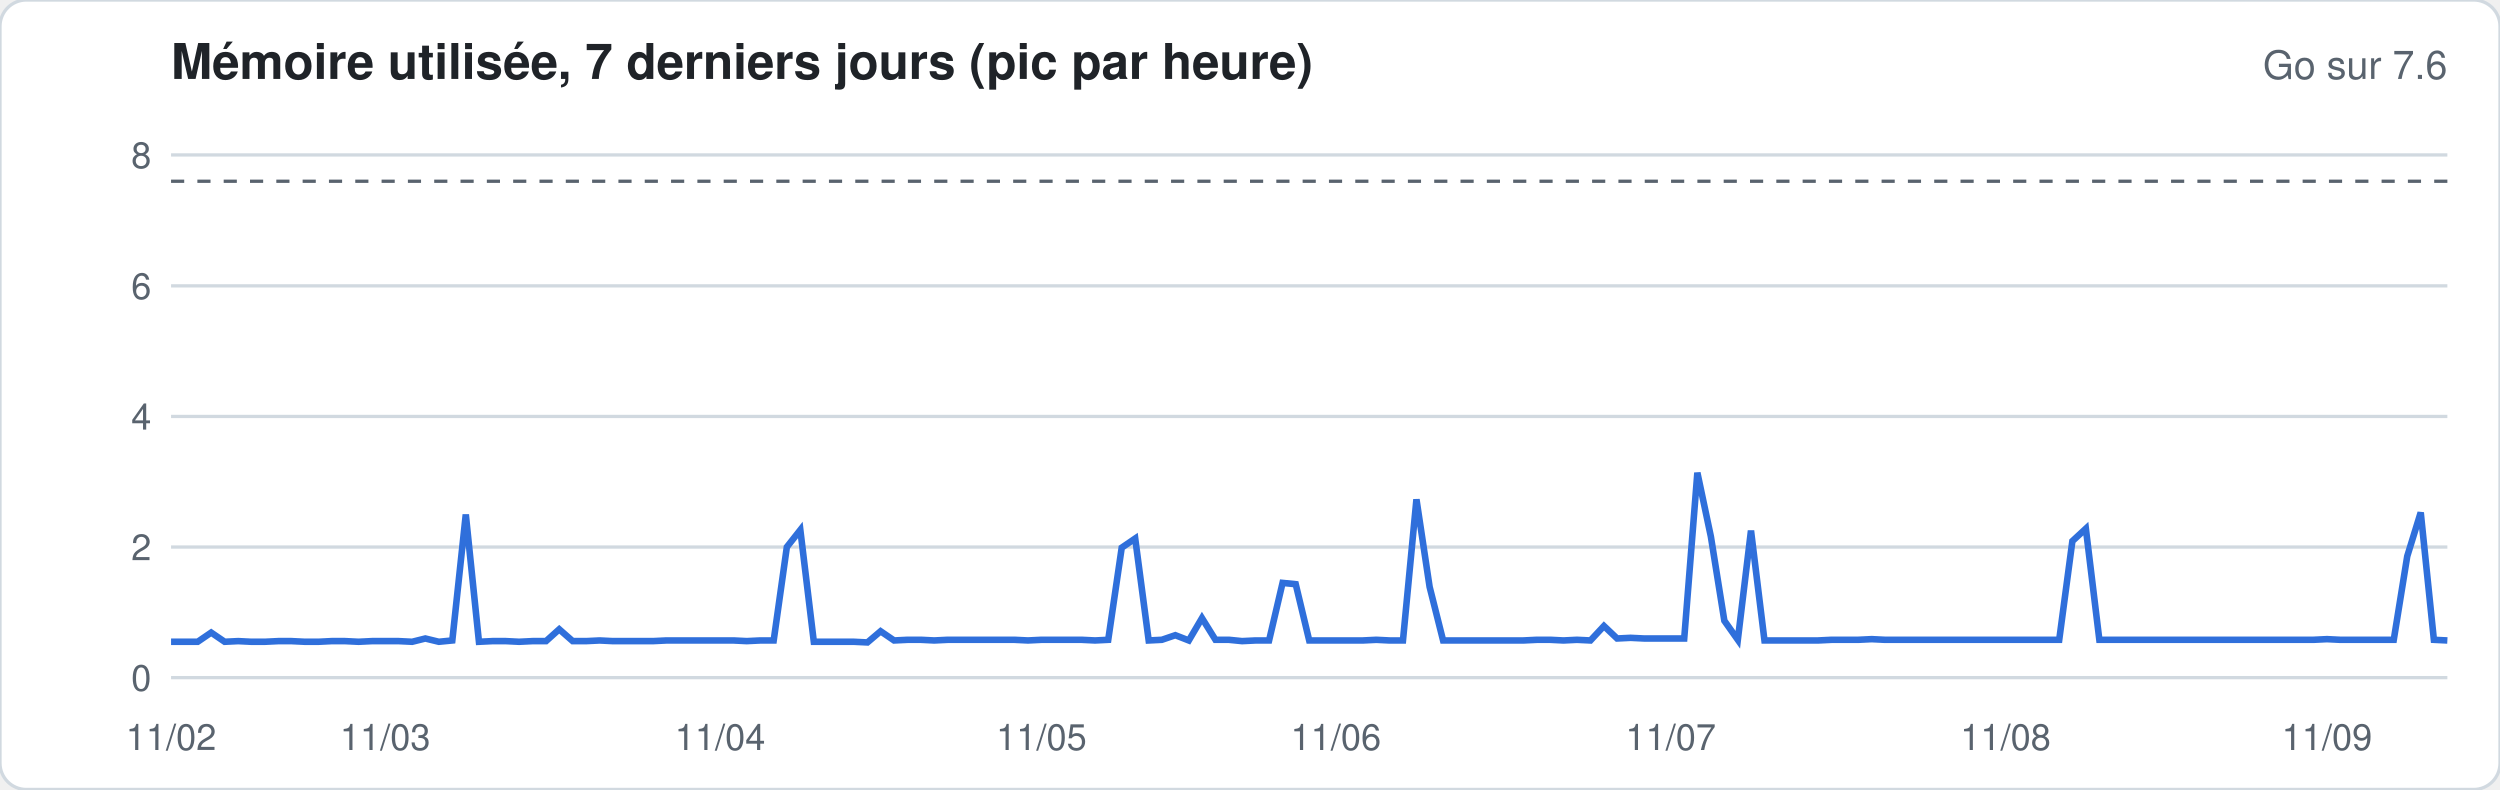
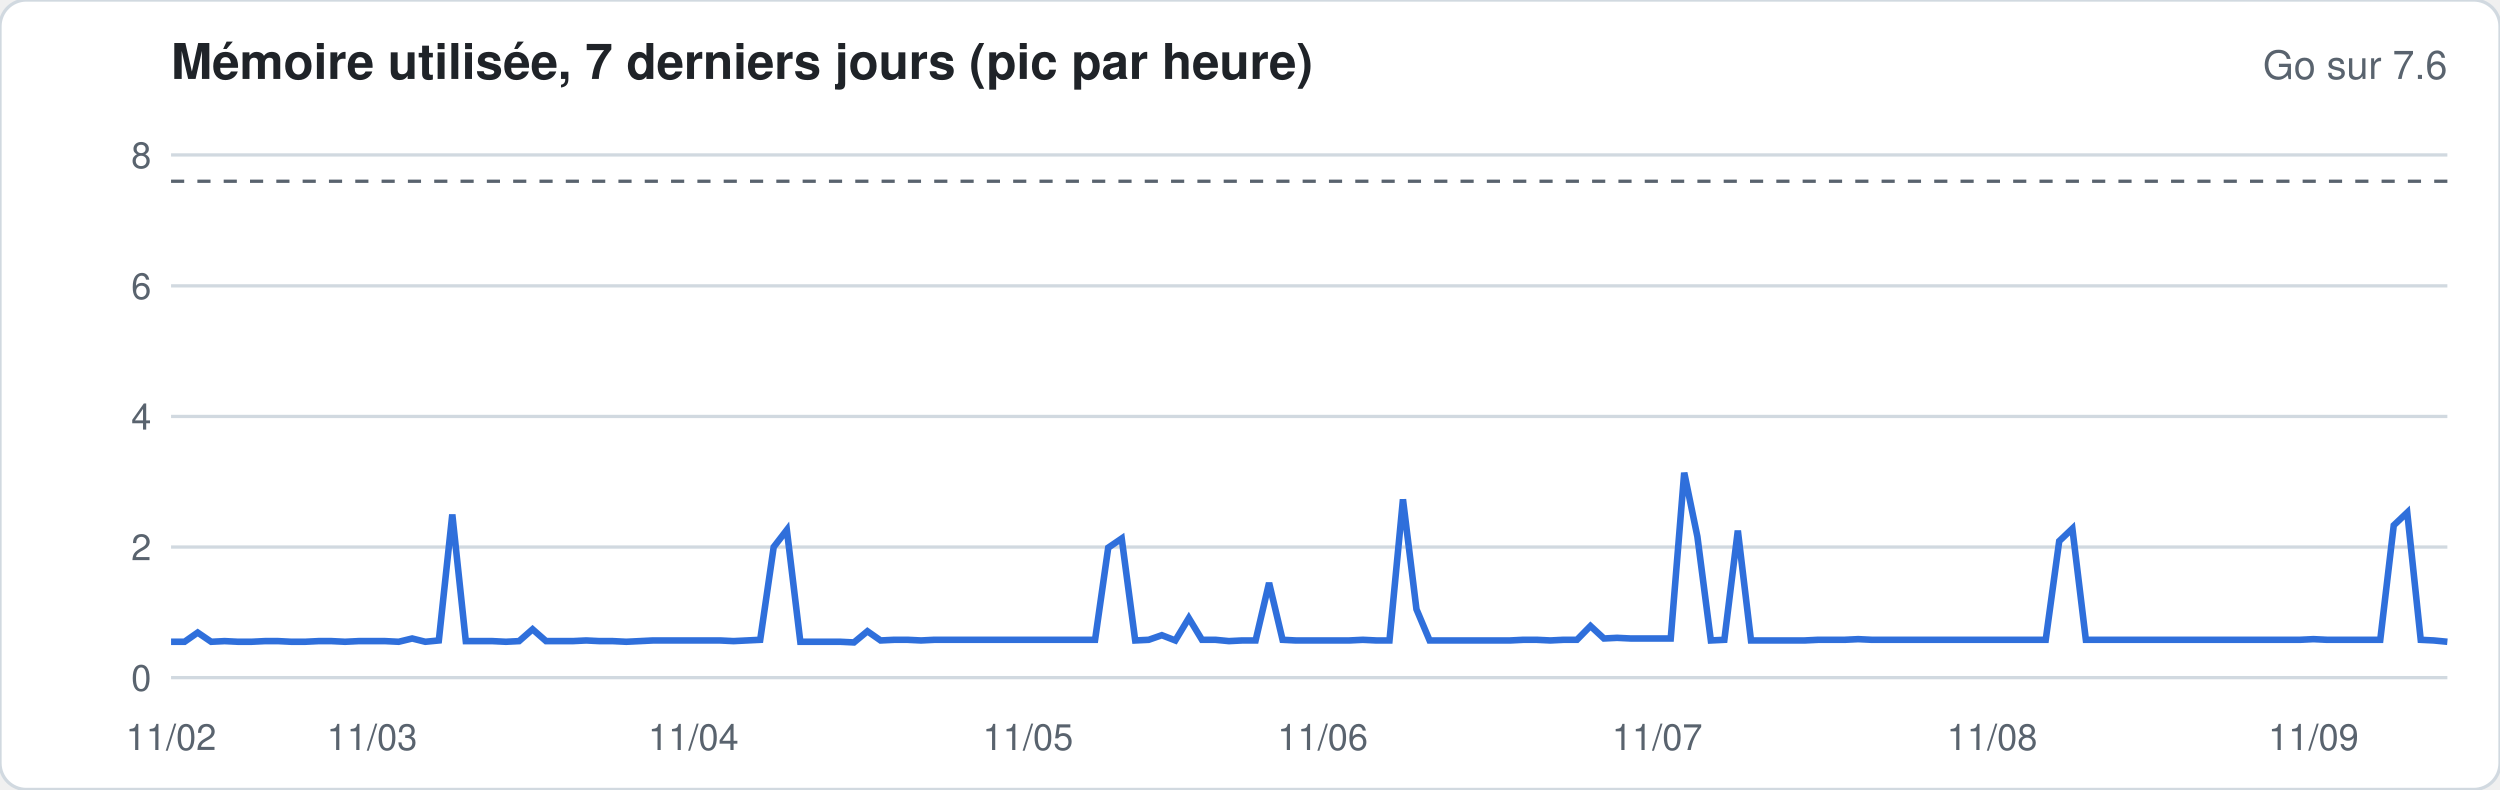
<svg xmlns="http://www.w3.org/2000/svg" width="760" height="240" viewBox="0 0 760 240" font-family="-apple-system,Segoe UI,Helvetica,Arial,sans-serif">
  <rect width="760" height="240" rx="8" fill="#ffffff" stroke="#d1d9e0" />
  <text x="52" y="24" font-size="15" font-weight="600" fill="#1f2328">Mémoire utilisée, 7 derniers jours (pic par heure)</text>
  <text x="744" y="24" font-size="12" fill="#59636e" text-anchor="end">Go sur 7.6</text>
  <line x1="52" x2="744" y1="206.0" y2="206.0" stroke="#d1d9e0" stroke-width="1" />
  <text x="46" y="210.0" font-size="11" fill="#59636e" text-anchor="end">0</text>
  <line x1="52" x2="744" y1="166.3" y2="166.3" stroke="#d1d9e0" stroke-width="1" />
  <text x="46" y="170.3" font-size="11" fill="#59636e" text-anchor="end">2</text>
  <line x1="52" x2="744" y1="126.6" y2="126.6" stroke="#d1d9e0" stroke-width="1" />
  <text x="46" y="130.6" font-size="11" fill="#59636e" text-anchor="end">4</text>
  <line x1="52" x2="744" y1="86.9" y2="86.9" stroke="#d1d9e0" stroke-width="1" />
  <text x="46" y="90.9" font-size="11" fill="#59636e" text-anchor="end">6</text>
  <line x1="52" x2="744" y1="47.1" y2="47.1" stroke="#d1d9e0" stroke-width="1" />
  <text x="46" y="51.1" font-size="11" fill="#59636e" text-anchor="end">8</text>
  <line x1="52" x2="744" y1="55.1" y2="55.1" stroke="#59636e" stroke-dasharray="4 4" />
-   <polyline fill="none" stroke="#2f6fdb" stroke-width="2" points="52.0,195.1 56.1,195.1 60.1,195.1 64.2,192.3 68.3,195.1 72.4,194.9 76.4,195.1 80.5,195.1 84.6,194.9 88.6,194.9 92.7,195.1 96.8,195.1 100.8,194.9 104.9,194.9 109.0,195.1 113.1,194.9 117.1,194.9 121.2,194.9 125.3,195.1 129.3,194.1 133.4,195.1 137.5,194.7 141.6,156.4 145.6,195.1 149.7,194.9 153.8,194.9 157.8,195.1 161.9,194.9 166.0,194.9 170.0,191.3 174.1,194.9 178.2,194.9 182.3,194.7 186.3,194.9 190.4,194.9 194.5,194.9 198.5,194.9 202.6,194.7 206.7,194.7 210.8,194.7 214.8,194.7 218.9,194.7 223.0,194.7 227.0,194.9 231.1,194.7 235.2,194.7 239.2,166.3 243.3,161.1 247.4,195.1 251.5,195.1 255.5,195.1 259.6,195.1 263.7,195.3 267.7,191.9 271.8,194.7 275.9,194.5 280.0,194.5 284.0,194.7 288.1,194.5 292.2,194.5 296.2,194.5 300.3,194.5 304.4,194.5 308.4,194.5 312.5,194.7 316.6,194.5 320.7,194.5 324.7,194.5 328.8,194.5 332.9,194.7 336.9,194.5 341.0,166.5 345.1,163.7 349.2,194.7 353.2,194.5 357.3,193.1 361.4,194.7 365.4,187.9 369.5,194.5 373.6,194.5 377.6,194.9 381.7,194.7 385.8,194.7 389.9,177.2 393.9,177.6 398.0,194.7 402.1,194.7 406.1,194.7 410.2,194.7 414.3,194.7 418.4,194.5 422.4,194.7 426.5,194.7 430.6,151.8 434.6,178.4 438.7,194.7 442.8,194.7 446.8,194.7 450.9,194.7 455.0,194.7 459.1,194.7 463.1,194.7 467.2,194.5 471.3,194.5 475.3,194.7 479.4,194.5 483.5,194.7 487.6,190.3 491.6,194.1 495.7,193.9 499.8,194.1 503.8,194.1 507.9,194.1 512.0,194.1 516.0,143.7 520.1,163.1 524.2,188.7 528.3,194.5 532.3,161.3 536.4,194.7 540.5,194.7 544.5,194.7 548.6,194.7 552.7,194.7 556.8,194.5 560.8,194.5 564.9,194.5 569.0,194.3 573.0,194.5 577.1,194.5 581.2,194.5 585.2,194.5 589.3,194.5 593.4,194.5 597.5,194.5 601.5,194.5 605.6,194.5 609.7,194.5 613.7,194.5 617.8,194.5 621.9,194.5 626.0,194.5 630.0,164.5 634.1,160.7 638.2,194.5 642.2,194.5 646.3,194.5 650.4,194.5 654.4,194.5 658.5,194.5 662.6,194.5 666.7,194.5 670.7,194.5 674.8,194.5 678.9,194.5 682.9,194.5 687.0,194.5 691.1,194.5 695.2,194.5 699.2,194.5 703.3,194.5 707.4,194.3 711.4,194.5 715.5,194.5 719.6,194.5 723.6,194.5 727.7,194.5 731.8,169.1 735.9,155.8 739.9,194.5 744.0,194.7" />
+   <polyline fill="none" stroke="#2f6fdb" stroke-width="2" points="52.0,195.1 56.1,195.1 60.1,192.3 64.2,195.1 68.3,194.9 72.4,195.1 76.4,195.1 80.5,194.9 84.6,194.9 88.6,195.1 92.7,195.1 96.8,194.9 100.8,194.9 104.9,195.1 109.0,194.9 113.1,194.9 117.1,194.9 121.2,195.1 125.3,194.1 129.3,195.1 133.4,194.7 137.5,156.4 141.6,194.9 145.6,194.9 149.7,194.9 153.8,195.1 157.8,194.9 161.9,191.3 166.0,194.9 170.0,194.9 174.1,194.9 178.2,194.7 182.3,194.9 186.3,194.9 190.4,195.1 194.5,194.9 198.5,194.7 202.6,194.7 206.7,194.7 210.8,194.7 214.8,194.7 218.9,194.7 223.0,194.9 227.0,194.7 231.1,194.5 235.2,166.3 239.2,161.1 243.3,195.1 247.4,195.1 251.5,195.1 255.5,195.1 259.6,195.3 263.7,191.9 267.7,194.7 271.8,194.5 275.9,194.5 280.0,194.7 284.0,194.5 288.1,194.5 292.2,194.5 296.2,194.5 300.3,194.5 304.4,194.5 308.4,194.5 312.5,194.5 316.6,194.5 320.7,194.5 324.7,194.5 328.8,194.5 332.9,194.5 336.9,166.5 341.0,163.7 345.1,194.7 349.2,194.5 353.2,193.1 357.3,194.7 361.4,187.9 365.4,194.5 369.5,194.5 373.6,194.9 377.6,194.7 381.7,194.7 385.8,177.2 389.9,194.5 393.9,194.7 398.0,194.7 402.1,194.7 406.1,194.7 410.2,194.7 414.3,194.5 418.4,194.7 422.4,194.7 426.5,151.8 430.6,185.2 434.6,194.7 438.7,194.7 442.8,194.7 446.8,194.7 450.9,194.7 455.0,194.7 459.1,194.7 463.1,194.5 467.2,194.5 471.3,194.7 475.3,194.5 479.4,194.5 483.5,190.3 487.6,194.1 491.6,193.9 495.7,194.1 499.8,194.1 503.8,194.1 507.9,194.1 512.0,143.7 516.0,163.1 520.1,194.7 524.2,194.5 528.3,161.3 532.3,194.7 536.4,194.7 540.5,194.7 544.5,194.7 548.6,194.7 552.7,194.5 556.8,194.5 560.8,194.5 564.9,194.3 569.0,194.5 573.0,194.5 577.1,194.5 581.2,194.5 585.2,194.5 589.3,194.5 593.4,194.5 597.5,194.5 601.5,194.5 605.6,194.5 609.7,194.5 613.7,194.5 617.8,194.5 621.9,194.5 626.0,164.5 630.0,160.7 634.1,194.5 638.2,194.5 642.2,194.5 646.3,194.5 650.4,194.5 654.4,194.5 658.5,194.5 662.6,194.5 666.7,194.5 670.7,194.5 674.8,194.5 678.9,194.5 682.9,194.5 687.0,194.5 691.1,194.5 695.2,194.5 699.2,194.5 703.3,194.3 707.4,194.5 711.4,194.5 715.5,194.5 719.6,194.5 723.6,194.5 727.7,159.7 731.8,155.8 735.9,194.5 739.9,194.7 744.0,195.1" />
  <text x="52.0" y="228" font-size="11" fill="#59636e" text-anchor="middle">11/02</text>
-   <text x="117.1" y="228" font-size="11" fill="#59636e" text-anchor="middle">11/03</text>
-   <text x="218.9" y="228" font-size="11" fill="#59636e" text-anchor="middle">11/04</text>
-   <text x="316.6" y="228" font-size="11" fill="#59636e" text-anchor="middle">11/05</text>
-   <text x="406.1" y="228" font-size="11" fill="#59636e" text-anchor="middle">11/06</text>
-   <text x="507.9" y="228" font-size="11" fill="#59636e" text-anchor="middle">11/07</text>
-   <text x="609.7" y="228" font-size="11" fill="#59636e" text-anchor="middle">11/08</text>
-   <text x="707.4" y="228" font-size="11" fill="#59636e" text-anchor="middle">11/09</text>
+   <text x="113.1" y="228" font-size="11" fill="#59636e" text-anchor="middle">11/03</text>
+   <text x="210.8" y="228" font-size="11" fill="#59636e" text-anchor="middle">11/04</text>
+   <text x="312.5" y="228" font-size="11" fill="#59636e" text-anchor="middle">11/05</text>
+   <text x="402.1" y="228" font-size="11" fill="#59636e" text-anchor="middle">11/06</text>
+   <text x="503.8" y="228" font-size="11" fill="#59636e" text-anchor="middle">11/07</text>
+   <text x="605.6" y="228" font-size="11" fill="#59636e" text-anchor="middle">11/08</text>
+   <text x="703.3" y="228" font-size="11" fill="#59636e" text-anchor="middle">11/09</text>
</svg>
